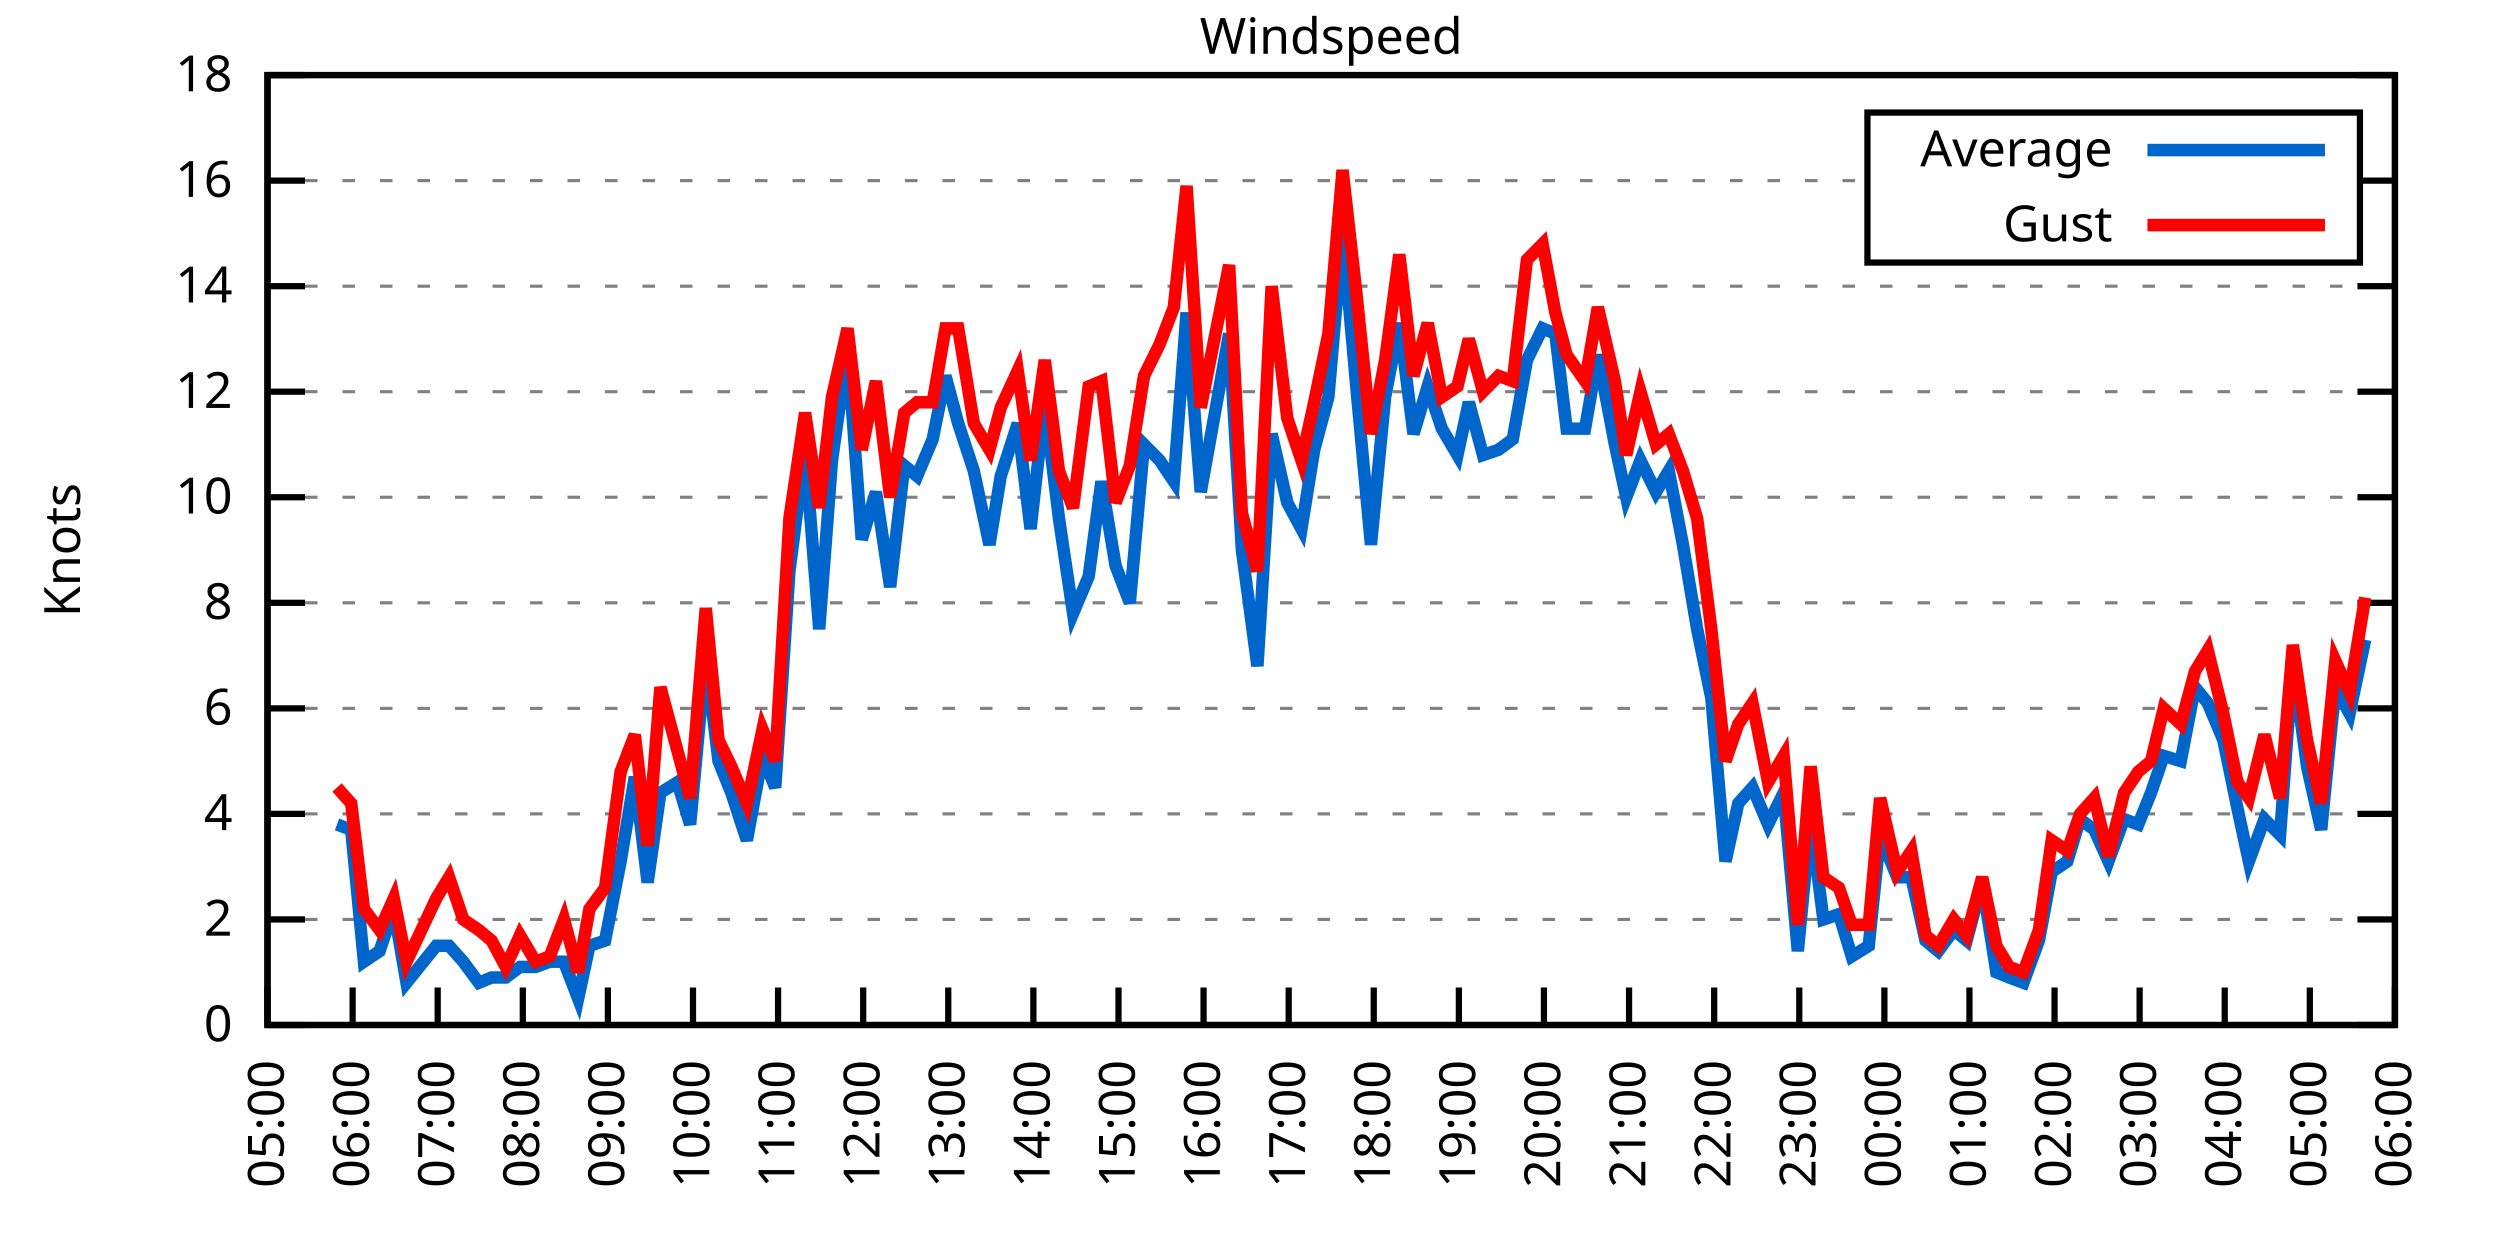
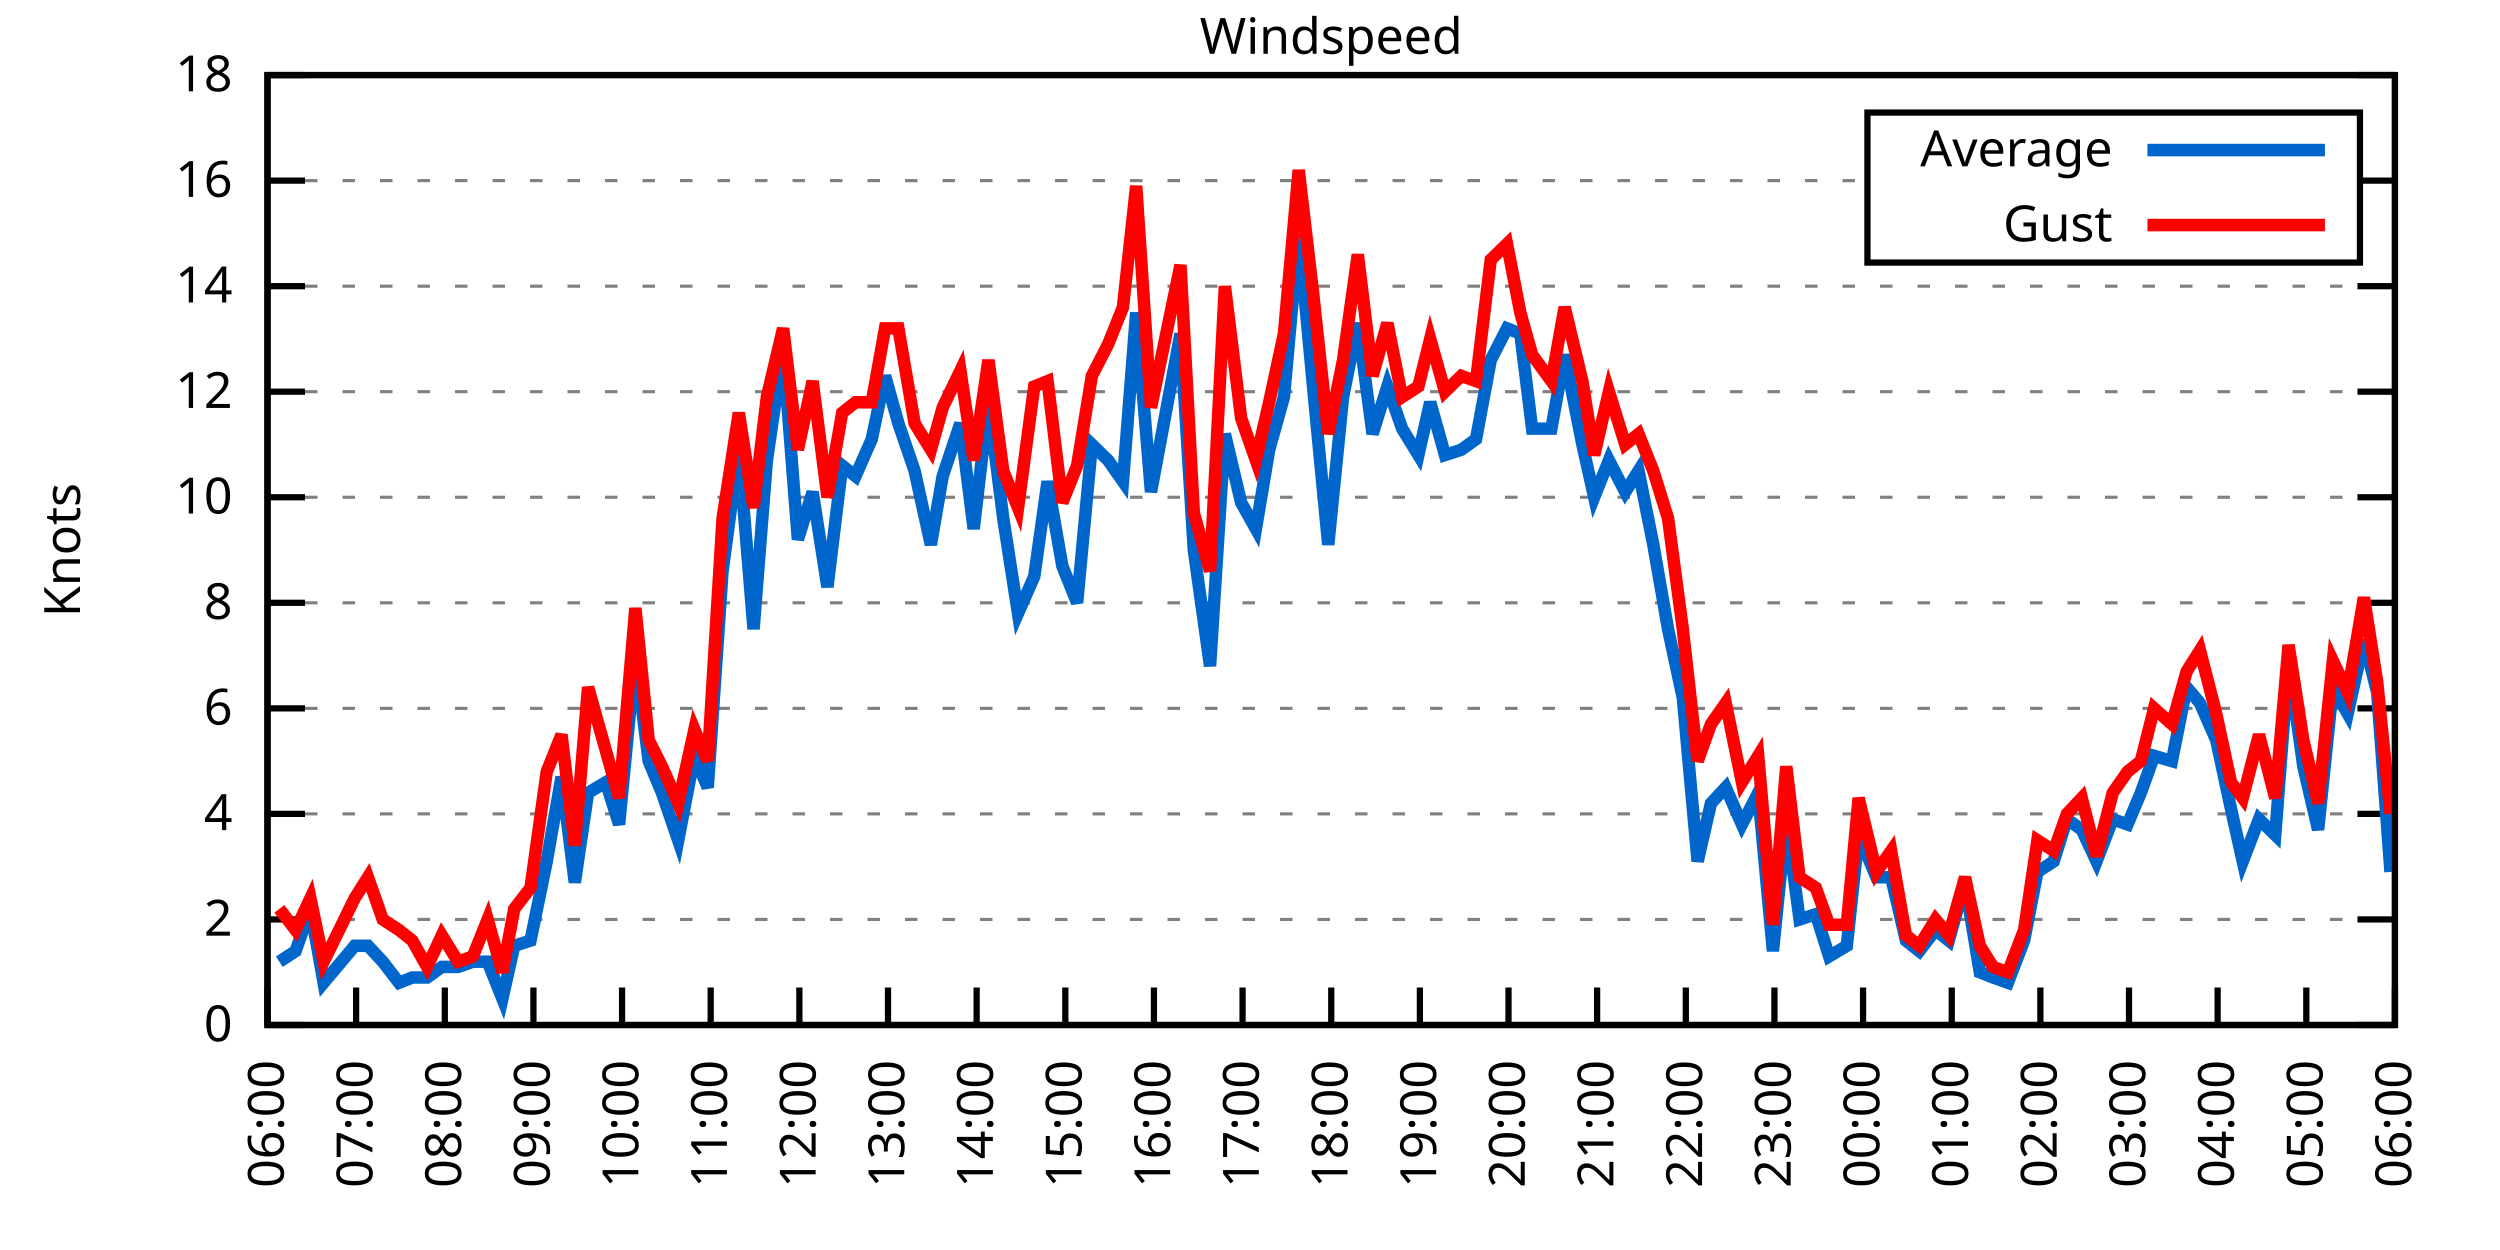
<svg xmlns="http://www.w3.org/2000/svg" xmlns:xlink="http://www.w3.org/1999/xlink" width="400" height="200" viewBox="0 0 400 200">
  <g id="gnuplot_canvas">
    <rect x="0" y="0" width="400" height="200" fill="none" />
    <defs>
      <circle id="gpDot" r="0.5" stroke-width="0.5" stroke="currentColor" />
      <path id="gpPt0" stroke-width="0.333" stroke="currentColor" d="M-1,0 h2 M0,-1 v2" />
      <path id="gpPt1" stroke-width="0.333" stroke="currentColor" d="M-1,-1 L1,1 M1,-1 L-1,1" />
      <path id="gpPt2" stroke-width="0.333" stroke="currentColor" d="M-1,0 L1,0 M0,-1 L0,1 M-1,-1 L1,1 M-1,1 L1,-1" />
      <rect id="gpPt3" stroke-width="0.333" stroke="currentColor" x="-1" y="-1" width="2" height="2" />
      <rect id="gpPt4" stroke-width="0.333" stroke="currentColor" fill="currentColor" x="-1" y="-1" width="2" height="2" />
      <circle id="gpPt5" stroke-width="0.333" stroke="currentColor" cx="0" cy="0" r="1" />
      <use xlink:href="#gpPt5" id="gpPt6" fill="currentColor" stroke="none" />
      <path id="gpPt7" stroke-width="0.333" stroke="currentColor" d="M0,-1.33 L-1.33,0.67 L1.33,0.67 z" />
      <use xlink:href="#gpPt7" id="gpPt8" fill="currentColor" stroke="none" />
      <use xlink:href="#gpPt7" id="gpPt9" stroke="currentColor" transform="rotate(180)" />
      <use xlink:href="#gpPt9" id="gpPt10" fill="currentColor" stroke="none" />
      <use xlink:href="#gpPt3" id="gpPt11" stroke="currentColor" transform="rotate(45)" />
      <use xlink:href="#gpPt11" id="gpPt12" fill="currentColor" stroke="none" />
      <path id="gpPt13" stroke-width="0.333" stroke="currentColor" d="M0,1.330 L1.265,0.411 L0.782,-1.067 L-0.782,-1.076 L-1.265,0.411 z" />
      <use xlink:href="#gpPt13" id="gpPt14" fill="currentColor" stroke="none" />
      <filter id="textbox" filterUnits="objectBoundingBox" x="0" y="0" height="1" width="1">
        <feFlood flood-color="white" flood-opacity="1" result="bgnd" />
        <feComposite in="SourceGraphic" in2="bgnd" operator="atop" />
      </filter>
      <filter id="greybox" filterUnits="objectBoundingBox" x="0" y="0" height="1" width="1">
        <feFlood flood-color="lightgrey" flood-opacity="1" result="grey" />
        <feComposite in="SourceGraphic" in2="grey" operator="atop" />
      </filter>
    </defs>
    <g fill="none" color="white" stroke="currentColor" stroke-width="1.00" stroke-linecap="butt" stroke-linejoin="miter">
</g>
    <g fill="none" color="black" stroke="currentColor" stroke-width="1.00" stroke-linecap="butt" stroke-linejoin="miter">
      <g stroke="none" shape-rendering="crispEdges">
        <polygon fill="rgb(255, 255, 255)" points="42.80,164.00 383.18,164.00 383.18,12.02 42.80,12.02 " />
      </g>
    </g>
    <g fill="none" color="black" stroke="currentColor" stroke-width="1.00" stroke-linecap="butt" stroke-linejoin="miter">
</g>
    <g fill="none" color="black" stroke="black" stroke-width="0.50" stroke-linecap="butt" stroke-linejoin="miter">
</g>
    <g fill="none" color="gray" stroke="currentColor" stroke-width="0.50" stroke-linecap="butt" stroke-linejoin="miter">
      <path stroke="gray" stroke-dasharray="2,4" class="gridline" d="M42.80,164.00 L383.19,164.00  " />
    </g>
    <g fill="none" color="gray" stroke="gray" stroke-width="1.00" stroke-linecap="butt" stroke-linejoin="miter">
</g>
    <g fill="none" color="black" stroke="currentColor" stroke-width="1.00" stroke-linecap="butt" stroke-linejoin="miter">
      <path stroke="black" d="M42.80,164.00 L48.80,164.00 M383.19,164.00 L377.19,164.00  " />
      <g transform="translate(37.20,166.60)" stroke="none" fill="black" font-family="Sans" font-size="8.00" text-anchor="end">
        <text>
          <tspan font-family="Sans"> 0</tspan>
        </text>
      </g>
    </g>
    <g fill="none" color="black" stroke="currentColor" stroke-width="1.00" stroke-linecap="butt" stroke-linejoin="miter">
</g>
    <g fill="none" color="black" stroke="black" stroke-width="0.50" stroke-linecap="butt" stroke-linejoin="miter">
</g>
    <g fill="none" color="gray" stroke="currentColor" stroke-width="0.50" stroke-linecap="butt" stroke-linejoin="miter">
      <path stroke="gray" stroke-dasharray="2,4" class="gridline" d="M42.80,147.11 L383.19,147.11  " />
    </g>
    <g fill="none" color="gray" stroke="gray" stroke-width="1.00" stroke-linecap="butt" stroke-linejoin="miter">
</g>
    <g fill="none" color="black" stroke="currentColor" stroke-width="1.00" stroke-linecap="butt" stroke-linejoin="miter">
      <path stroke="black" d="M42.80,147.11 L48.80,147.11 M383.19,147.11 L377.19,147.11  " />
      <g transform="translate(37.20,149.71)" stroke="none" fill="black" font-family="Sans" font-size="8.00" text-anchor="end">
        <text>
          <tspan font-family="Sans"> 2</tspan>
        </text>
      </g>
    </g>
    <g fill="none" color="black" stroke="currentColor" stroke-width="1.00" stroke-linecap="butt" stroke-linejoin="miter">
</g>
    <g fill="none" color="black" stroke="black" stroke-width="0.50" stroke-linecap="butt" stroke-linejoin="miter">
</g>
    <g fill="none" color="gray" stroke="currentColor" stroke-width="0.50" stroke-linecap="butt" stroke-linejoin="miter">
      <path stroke="gray" stroke-dasharray="2,4" class="gridline" d="M42.80,130.22 L383.19,130.22  " />
    </g>
    <g fill="none" color="gray" stroke="gray" stroke-width="1.00" stroke-linecap="butt" stroke-linejoin="miter">
</g>
    <g fill="none" color="black" stroke="currentColor" stroke-width="1.00" stroke-linecap="butt" stroke-linejoin="miter">
      <path stroke="black" d="M42.80,130.22 L48.80,130.22 M383.19,130.22 L377.19,130.22  " />
      <g transform="translate(37.20,132.82)" stroke="none" fill="black" font-family="Sans" font-size="8.00" text-anchor="end">
        <text>
          <tspan font-family="Sans"> 4</tspan>
        </text>
      </g>
    </g>
    <g fill="none" color="black" stroke="currentColor" stroke-width="1.00" stroke-linecap="butt" stroke-linejoin="miter">
</g>
    <g fill="none" color="black" stroke="black" stroke-width="0.50" stroke-linecap="butt" stroke-linejoin="miter">
</g>
    <g fill="none" color="gray" stroke="currentColor" stroke-width="0.50" stroke-linecap="butt" stroke-linejoin="miter">
      <path stroke="gray" stroke-dasharray="2,4" class="gridline" d="M42.80,113.34 L383.19,113.34  " />
    </g>
    <g fill="none" color="gray" stroke="gray" stroke-width="1.00" stroke-linecap="butt" stroke-linejoin="miter">
</g>
    <g fill="none" color="black" stroke="currentColor" stroke-width="1.00" stroke-linecap="butt" stroke-linejoin="miter">
      <path stroke="black" d="M42.80,113.34 L48.80,113.34 M383.19,113.34 L377.19,113.34  " />
      <g transform="translate(37.20,115.94)" stroke="none" fill="black" font-family="Sans" font-size="8.00" text-anchor="end">
        <text>
          <tspan font-family="Sans"> 6</tspan>
        </text>
      </g>
    </g>
    <g fill="none" color="black" stroke="currentColor" stroke-width="1.00" stroke-linecap="butt" stroke-linejoin="miter">
</g>
    <g fill="none" color="black" stroke="black" stroke-width="0.50" stroke-linecap="butt" stroke-linejoin="miter">
</g>
    <g fill="none" color="gray" stroke="currentColor" stroke-width="0.50" stroke-linecap="butt" stroke-linejoin="miter">
      <path stroke="gray" stroke-dasharray="2,4" class="gridline" d="M42.80,96.45 L383.19,96.45  " />
    </g>
    <g fill="none" color="gray" stroke="gray" stroke-width="1.00" stroke-linecap="butt" stroke-linejoin="miter">
</g>
    <g fill="none" color="black" stroke="currentColor" stroke-width="1.00" stroke-linecap="butt" stroke-linejoin="miter">
      <path stroke="black" d="M42.80,96.45 L48.80,96.45 M383.19,96.45 L377.19,96.45  " />
      <g transform="translate(37.20,99.05)" stroke="none" fill="black" font-family="Sans" font-size="8.00" text-anchor="end">
        <text>
          <tspan font-family="Sans"> 8</tspan>
        </text>
      </g>
    </g>
    <g fill="none" color="black" stroke="currentColor" stroke-width="1.00" stroke-linecap="butt" stroke-linejoin="miter">
</g>
    <g fill="none" color="black" stroke="black" stroke-width="0.50" stroke-linecap="butt" stroke-linejoin="miter">
</g>
    <g fill="none" color="gray" stroke="currentColor" stroke-width="0.50" stroke-linecap="butt" stroke-linejoin="miter">
      <path stroke="gray" stroke-dasharray="2,4" class="gridline" d="M42.80,79.56 L383.19,79.56  " />
    </g>
    <g fill="none" color="gray" stroke="gray" stroke-width="1.00" stroke-linecap="butt" stroke-linejoin="miter">
</g>
    <g fill="none" color="black" stroke="currentColor" stroke-width="1.00" stroke-linecap="butt" stroke-linejoin="miter">
      <path stroke="black" d="M42.80,79.56 L48.80,79.56 M383.19,79.56 L377.19,79.56  " />
      <g transform="translate(37.20,82.16)" stroke="none" fill="black" font-family="Sans" font-size="8.00" text-anchor="end">
        <text>
          <tspan font-family="Sans"> 10</tspan>
        </text>
      </g>
    </g>
    <g fill="none" color="black" stroke="currentColor" stroke-width="1.00" stroke-linecap="butt" stroke-linejoin="miter">
</g>
    <g fill="none" color="black" stroke="black" stroke-width="0.50" stroke-linecap="butt" stroke-linejoin="miter">
</g>
    <g fill="none" color="gray" stroke="currentColor" stroke-width="0.50" stroke-linecap="butt" stroke-linejoin="miter">
      <path stroke="gray" stroke-dasharray="2,4" class="gridline" d="M42.80,62.67 L383.19,62.67  " />
    </g>
    <g fill="none" color="gray" stroke="gray" stroke-width="1.00" stroke-linecap="butt" stroke-linejoin="miter">
</g>
    <g fill="none" color="black" stroke="currentColor" stroke-width="1.00" stroke-linecap="butt" stroke-linejoin="miter">
      <path stroke="black" d="M42.80,62.67 L48.80,62.67 M383.19,62.67 L377.19,62.67  " />
      <g transform="translate(37.20,65.27)" stroke="none" fill="black" font-family="Sans" font-size="8.00" text-anchor="end">
        <text>
          <tspan font-family="Sans"> 12</tspan>
        </text>
      </g>
    </g>
    <g fill="none" color="black" stroke="currentColor" stroke-width="1.00" stroke-linecap="butt" stroke-linejoin="miter">
</g>
    <g fill="none" color="black" stroke="black" stroke-width="0.50" stroke-linecap="butt" stroke-linejoin="miter">
</g>
    <g fill="none" color="gray" stroke="currentColor" stroke-width="0.50" stroke-linecap="butt" stroke-linejoin="miter">
      <path stroke="gray" stroke-dasharray="2,4" class="gridline" d="M42.80,45.79 L383.19,45.79  " />
    </g>
    <g fill="none" color="gray" stroke="gray" stroke-width="1.00" stroke-linecap="butt" stroke-linejoin="miter">
</g>
    <g fill="none" color="black" stroke="currentColor" stroke-width="1.00" stroke-linecap="butt" stroke-linejoin="miter">
      <path stroke="black" d="M42.80,45.79 L48.80,45.79 M383.19,45.79 L377.19,45.79  " />
      <g transform="translate(37.20,48.39)" stroke="none" fill="black" font-family="Sans" font-size="8.00" text-anchor="end">
        <text>
          <tspan font-family="Sans"> 14</tspan>
        </text>
      </g>
    </g>
    <g fill="none" color="black" stroke="currentColor" stroke-width="1.00" stroke-linecap="butt" stroke-linejoin="miter">
</g>
    <g fill="none" color="black" stroke="black" stroke-width="0.50" stroke-linecap="butt" stroke-linejoin="miter">
</g>
    <g fill="none" color="gray" stroke="currentColor" stroke-width="0.50" stroke-linecap="butt" stroke-linejoin="miter">
      <path stroke="gray" stroke-dasharray="2,4" class="gridline" d="M42.80,28.90 L298.79,28.90 M377.59,28.90 L383.19,28.90  " />
    </g>
    <g fill="none" color="gray" stroke="gray" stroke-width="1.00" stroke-linecap="butt" stroke-linejoin="miter">
</g>
    <g fill="none" color="black" stroke="currentColor" stroke-width="1.00" stroke-linecap="butt" stroke-linejoin="miter">
      <path stroke="black" d="M42.80,28.90 L48.80,28.90 M383.19,28.90 L377.19,28.90  " />
      <g transform="translate(37.20,31.50)" stroke="none" fill="black" font-family="Sans" font-size="8.00" text-anchor="end">
        <text>
          <tspan font-family="Sans"> 16</tspan>
        </text>
      </g>
    </g>
    <g fill="none" color="black" stroke="currentColor" stroke-width="1.00" stroke-linecap="butt" stroke-linejoin="miter">
</g>
    <g fill="none" color="black" stroke="black" stroke-width="0.50" stroke-linecap="butt" stroke-linejoin="miter">
</g>
    <g fill="none" color="gray" stroke="currentColor" stroke-width="0.50" stroke-linecap="butt" stroke-linejoin="miter">
      <path stroke="gray" stroke-dasharray="2,4" class="gridline" d="M42.80,12.01 L383.19,12.01  " />
    </g>
    <g fill="none" color="gray" stroke="gray" stroke-width="1.00" stroke-linecap="butt" stroke-linejoin="miter">
</g>
    <g fill="none" color="black" stroke="currentColor" stroke-width="1.00" stroke-linecap="butt" stroke-linejoin="miter">
      <path stroke="black" d="M42.80,12.01 L48.80,12.01 M383.19,12.01 L377.19,12.01  " />
      <g transform="translate(37.20,14.61)" stroke="none" fill="black" font-family="Sans" font-size="8.00" text-anchor="end">
        <text>
          <tspan font-family="Sans"> 18</tspan>
        </text>
      </g>
    </g>
    <g fill="none" color="black" stroke="currentColor" stroke-width="1.00" stroke-linecap="butt" stroke-linejoin="miter">
      <path stroke="black" d="M42.80,164.00 L42.80,158.00  " />
      <g transform="translate(45.40,169.60) rotate(270.00)" stroke="none" fill="black" font-family="Sans" font-size="8.00" text-anchor="end">
        <text>
-           <tspan font-family="Sans">05:00</tspan>
-         </text>
-       </g>
-     </g>
-     <g fill="none" color="black" stroke="currentColor" stroke-width="1.00" stroke-linecap="butt" stroke-linejoin="miter">
-       <path stroke="black" d="M56.42,164.00 L56.42,158.00  " />
-       <g transform="translate(59.02,169.60) rotate(270.00)" stroke="none" fill="black" font-family="Sans" font-size="8.00" text-anchor="end">
-         <text>
          <tspan font-family="Sans">06:00</tspan>
        </text>
      </g>
    </g>
    <g fill="none" color="black" stroke="currentColor" stroke-width="1.00" stroke-linecap="butt" stroke-linejoin="miter">
-       <path stroke="black" d="M70.03,164.00 L70.03,158.00  " />
-       <g transform="translate(72.63,169.60) rotate(270.00)" stroke="none" fill="black" font-family="Sans" font-size="8.00" text-anchor="end">
+       <path stroke="black" d="M56.98,164.00 L56.98,158.00  " />
+       <g transform="translate(59.58,169.60) rotate(270.00)" stroke="none" fill="black" font-family="Sans" font-size="8.00" text-anchor="end">
        <text>
          <tspan font-family="Sans">07:00</tspan>
        </text>
      </g>
    </g>
    <g fill="none" color="black" stroke="currentColor" stroke-width="1.00" stroke-linecap="butt" stroke-linejoin="miter">
-       <path stroke="black" d="M83.65,164.00 L83.65,158.00  " />
-       <g transform="translate(86.25,169.60) rotate(270.00)" stroke="none" fill="black" font-family="Sans" font-size="8.00" text-anchor="end">
+       <path stroke="black" d="M71.17,164.00 L71.17,158.00  " />
+       <g transform="translate(73.77,169.60) rotate(270.00)" stroke="none" fill="black" font-family="Sans" font-size="8.00" text-anchor="end">
        <text>
          <tspan font-family="Sans">08:00</tspan>
        </text>
      </g>
    </g>
    <g fill="none" color="black" stroke="currentColor" stroke-width="1.00" stroke-linecap="butt" stroke-linejoin="miter">
-       <path stroke="black" d="M97.26,164.00 L97.26,158.00  " />
-       <g transform="translate(99.86,169.60) rotate(270.00)" stroke="none" fill="black" font-family="Sans" font-size="8.00" text-anchor="end">
+       <path stroke="black" d="M85.35,164.00 L85.35,158.00  " />
+       <g transform="translate(87.95,169.60) rotate(270.00)" stroke="none" fill="black" font-family="Sans" font-size="8.00" text-anchor="end">
        <text>
          <tspan font-family="Sans">09:00</tspan>
        </text>
      </g>
    </g>
    <g fill="none" color="black" stroke="currentColor" stroke-width="1.00" stroke-linecap="butt" stroke-linejoin="miter">
-       <path stroke="black" d="M110.88,164.00 L110.88,158.00  " />
-       <g transform="translate(113.48,169.60) rotate(270.00)" stroke="none" fill="black" font-family="Sans" font-size="8.00" text-anchor="end">
+       <path stroke="black" d="M99.53,164.00 L99.53,158.00  " />
+       <g transform="translate(102.13,169.60) rotate(270.00)" stroke="none" fill="black" font-family="Sans" font-size="8.00" text-anchor="end">
        <text>
          <tspan font-family="Sans">10:00</tspan>
        </text>
      </g>
    </g>
    <g fill="none" color="black" stroke="currentColor" stroke-width="1.00" stroke-linecap="butt" stroke-linejoin="miter">
-       <path stroke="black" d="M124.49,164.00 L124.49,158.00  " />
-       <g transform="translate(127.09,169.60) rotate(270.00)" stroke="none" fill="black" font-family="Sans" font-size="8.00" text-anchor="end">
+       <path stroke="black" d="M113.71,164.00 L113.71,158.00  " />
+       <g transform="translate(116.31,169.60) rotate(270.00)" stroke="none" fill="black" font-family="Sans" font-size="8.00" text-anchor="end">
        <text>
          <tspan font-family="Sans">11:00</tspan>
        </text>
      </g>
    </g>
    <g fill="none" color="black" stroke="currentColor" stroke-width="1.00" stroke-linecap="butt" stroke-linejoin="miter">
-       <path stroke="black" d="M138.11,164.00 L138.11,158.00  " />
-       <g transform="translate(140.71,169.60) rotate(270.00)" stroke="none" fill="black" font-family="Sans" font-size="8.00" text-anchor="end">
+       <path stroke="black" d="M127.90,164.00 L127.90,158.00  " />
+       <g transform="translate(130.50,169.60) rotate(270.00)" stroke="none" fill="black" font-family="Sans" font-size="8.00" text-anchor="end">
        <text>
          <tspan font-family="Sans">12:00</tspan>
        </text>
      </g>
    </g>
    <g fill="none" color="black" stroke="currentColor" stroke-width="1.00" stroke-linecap="butt" stroke-linejoin="miter">
-       <path stroke="black" d="M151.72,164.00 L151.72,158.00  " />
-       <g transform="translate(154.32,169.60) rotate(270.00)" stroke="none" fill="black" font-family="Sans" font-size="8.00" text-anchor="end">
+       <path stroke="black" d="M142.08,164.00 L142.08,158.00  " />
+       <g transform="translate(144.68,169.60) rotate(270.00)" stroke="none" fill="black" font-family="Sans" font-size="8.00" text-anchor="end">
        <text>
          <tspan font-family="Sans">13:00</tspan>
        </text>
      </g>
    </g>
    <g fill="none" color="black" stroke="currentColor" stroke-width="1.00" stroke-linecap="butt" stroke-linejoin="miter">
-       <path stroke="black" d="M165.34,164.00 L165.34,158.00  " />
-       <g transform="translate(167.94,169.60) rotate(270.00)" stroke="none" fill="black" font-family="Sans" font-size="8.00" text-anchor="end">
+       <path stroke="black" d="M156.26,164.00 L156.26,158.00  " />
+       <g transform="translate(158.86,169.60) rotate(270.00)" stroke="none" fill="black" font-family="Sans" font-size="8.00" text-anchor="end">
        <text>
          <tspan font-family="Sans">14:00</tspan>
        </text>
      </g>
    </g>
    <g fill="none" color="black" stroke="currentColor" stroke-width="1.00" stroke-linecap="butt" stroke-linejoin="miter">
-       <path stroke="black" d="M178.96,164.00 L178.96,158.00  " />
-       <g transform="translate(181.56,169.60) rotate(270.00)" stroke="none" fill="black" font-family="Sans" font-size="8.00" text-anchor="end">
+       <path stroke="black" d="M170.45,164.00 L170.45,158.00  " />
+       <g transform="translate(173.05,169.60) rotate(270.00)" stroke="none" fill="black" font-family="Sans" font-size="8.00" text-anchor="end">
        <text>
          <tspan font-family="Sans">15:00</tspan>
        </text>
      </g>
    </g>
    <g fill="none" color="black" stroke="currentColor" stroke-width="1.00" stroke-linecap="butt" stroke-linejoin="miter">
-       <path stroke="black" d="M192.57,164.00 L192.57,158.00  " />
-       <g transform="translate(195.17,169.60) rotate(270.00)" stroke="none" fill="black" font-family="Sans" font-size="8.00" text-anchor="end">
+       <path stroke="black" d="M184.63,164.00 L184.63,158.00  " />
+       <g transform="translate(187.23,169.60) rotate(270.00)" stroke="none" fill="black" font-family="Sans" font-size="8.00" text-anchor="end">
        <text>
          <tspan font-family="Sans">16:00</tspan>
        </text>
      </g>
    </g>
    <g fill="none" color="black" stroke="currentColor" stroke-width="1.00" stroke-linecap="butt" stroke-linejoin="miter">
-       <path stroke="black" d="M206.19,164.00 L206.19,158.00  " />
-       <g transform="translate(208.79,169.60) rotate(270.00)" stroke="none" fill="black" font-family="Sans" font-size="8.00" text-anchor="end">
+       <path stroke="black" d="M198.81,164.00 L198.81,158.00  " />
+       <g transform="translate(201.41,169.60) rotate(270.00)" stroke="none" fill="black" font-family="Sans" font-size="8.00" text-anchor="end">
        <text>
          <tspan font-family="Sans">17:00</tspan>
        </text>
      </g>
    </g>
    <g fill="none" color="black" stroke="currentColor" stroke-width="1.00" stroke-linecap="butt" stroke-linejoin="miter">
-       <path stroke="black" d="M219.80,164.00 L219.80,158.00  " />
-       <g transform="translate(222.40,169.60) rotate(270.00)" stroke="none" fill="black" font-family="Sans" font-size="8.00" text-anchor="end">
+       <path stroke="black" d="M213.00,164.00 L213.00,158.00  " />
+       <g transform="translate(215.60,169.60) rotate(270.00)" stroke="none" fill="black" font-family="Sans" font-size="8.00" text-anchor="end">
        <text>
          <tspan font-family="Sans">18:00</tspan>
        </text>
      </g>
    </g>
    <g fill="none" color="black" stroke="currentColor" stroke-width="1.00" stroke-linecap="butt" stroke-linejoin="miter">
-       <path stroke="black" d="M233.42,164.00 L233.42,158.00  " />
-       <g transform="translate(236.02,169.60) rotate(270.00)" stroke="none" fill="black" font-family="Sans" font-size="8.00" text-anchor="end">
+       <path stroke="black" d="M227.18,164.00 L227.18,158.00  " />
+       <g transform="translate(229.78,169.60) rotate(270.00)" stroke="none" fill="black" font-family="Sans" font-size="8.00" text-anchor="end">
        <text>
          <tspan font-family="Sans">19:00</tspan>
        </text>
      </g>
    </g>
    <g fill="none" color="black" stroke="currentColor" stroke-width="1.00" stroke-linecap="butt" stroke-linejoin="miter">
-       <path stroke="black" d="M247.03,164.00 L247.03,158.00  " />
-       <g transform="translate(249.63,169.60) rotate(270.00)" stroke="none" fill="black" font-family="Sans" font-size="8.00" text-anchor="end">
+       <path stroke="black" d="M241.36,164.00 L241.36,158.00  " />
+       <g transform="translate(243.96,169.60) rotate(270.00)" stroke="none" fill="black" font-family="Sans" font-size="8.00" text-anchor="end">
        <text>
          <tspan font-family="Sans">20:00</tspan>
        </text>
      </g>
    </g>
    <g fill="none" color="black" stroke="currentColor" stroke-width="1.00" stroke-linecap="butt" stroke-linejoin="miter">
-       <path stroke="black" d="M260.65,164.00 L260.65,158.00  " />
-       <g transform="translate(263.25,169.60) rotate(270.00)" stroke="none" fill="black" font-family="Sans" font-size="8.00" text-anchor="end">
+       <path stroke="black" d="M255.54,164.00 L255.54,158.00  " />
+       <g transform="translate(258.14,169.60) rotate(270.00)" stroke="none" fill="black" font-family="Sans" font-size="8.00" text-anchor="end">
        <text>
          <tspan font-family="Sans">21:00</tspan>
        </text>
      </g>
    </g>
    <g fill="none" color="black" stroke="currentColor" stroke-width="1.00" stroke-linecap="butt" stroke-linejoin="miter">
-       <path stroke="black" d="M274.27,164.00 L274.27,158.00  " />
-       <g transform="translate(276.87,169.60) rotate(270.00)" stroke="none" fill="black" font-family="Sans" font-size="8.00" text-anchor="end">
+       <path stroke="black" d="M269.73,164.00 L269.73,158.00  " />
+       <g transform="translate(272.33,169.60) rotate(270.00)" stroke="none" fill="black" font-family="Sans" font-size="8.00" text-anchor="end">
        <text>
          <tspan font-family="Sans">22:00</tspan>
        </text>
      </g>
    </g>
    <g fill="none" color="black" stroke="currentColor" stroke-width="1.00" stroke-linecap="butt" stroke-linejoin="miter">
-       <path stroke="black" d="M287.88,164.00 L287.88,158.00  " />
-       <g transform="translate(290.48,169.60) rotate(270.00)" stroke="none" fill="black" font-family="Sans" font-size="8.00" text-anchor="end">
+       <path stroke="black" d="M283.91,164.00 L283.91,158.00  " />
+       <g transform="translate(286.51,169.60) rotate(270.00)" stroke="none" fill="black" font-family="Sans" font-size="8.00" text-anchor="end">
        <text>
          <tspan font-family="Sans">23:00</tspan>
        </text>
      </g>
    </g>
    <g fill="none" color="black" stroke="currentColor" stroke-width="1.00" stroke-linecap="butt" stroke-linejoin="miter">
-       <path stroke="black" d="M301.50,164.00 L301.50,158.00  " />
-       <g transform="translate(304.10,169.60) rotate(270.00)" stroke="none" fill="black" font-family="Sans" font-size="8.00" text-anchor="end">
+       <path stroke="black" d="M298.09,164.00 L298.09,158.00  " />
+       <g transform="translate(300.69,169.60) rotate(270.00)" stroke="none" fill="black" font-family="Sans" font-size="8.00" text-anchor="end">
        <text>
          <tspan font-family="Sans">00:00</tspan>
        </text>
      </g>
    </g>
    <g fill="none" color="black" stroke="currentColor" stroke-width="1.00" stroke-linecap="butt" stroke-linejoin="miter">
-       <path stroke="black" d="M315.11,164.00 L315.11,158.00  " />
-       <g transform="translate(317.71,169.60) rotate(270.00)" stroke="none" fill="black" font-family="Sans" font-size="8.00" text-anchor="end">
+       <path stroke="black" d="M312.28,164.00 L312.28,158.00  " />
+       <g transform="translate(314.88,169.60) rotate(270.00)" stroke="none" fill="black" font-family="Sans" font-size="8.00" text-anchor="end">
        <text>
          <tspan font-family="Sans">01:00</tspan>
        </text>
      </g>
    </g>
    <g fill="none" color="black" stroke="currentColor" stroke-width="1.00" stroke-linecap="butt" stroke-linejoin="miter">
-       <path stroke="black" d="M328.73,164.00 L328.73,158.00  " />
-       <g transform="translate(331.33,169.60) rotate(270.00)" stroke="none" fill="black" font-family="Sans" font-size="8.00" text-anchor="end">
+       <path stroke="black" d="M326.46,164.00 L326.46,158.00  " />
+       <g transform="translate(329.06,169.60) rotate(270.00)" stroke="none" fill="black" font-family="Sans" font-size="8.00" text-anchor="end">
        <text>
          <tspan font-family="Sans">02:00</tspan>
        </text>
      </g>
    </g>
    <g fill="none" color="black" stroke="currentColor" stroke-width="1.00" stroke-linecap="butt" stroke-linejoin="miter">
-       <path stroke="black" d="M342.34,164.00 L342.34,158.00  " />
-       <g transform="translate(344.94,169.60) rotate(270.00)" stroke="none" fill="black" font-family="Sans" font-size="8.00" text-anchor="end">
+       <path stroke="black" d="M340.64,164.00 L340.64,158.00  " />
+       <g transform="translate(343.24,169.60) rotate(270.00)" stroke="none" fill="black" font-family="Sans" font-size="8.00" text-anchor="end">
        <text>
          <tspan font-family="Sans">03:00</tspan>
        </text>
      </g>
    </g>
    <g fill="none" color="black" stroke="currentColor" stroke-width="1.00" stroke-linecap="butt" stroke-linejoin="miter">
-       <path stroke="black" d="M355.96,164.00 L355.96,158.00  " />
-       <g transform="translate(358.56,169.60) rotate(270.00)" stroke="none" fill="black" font-family="Sans" font-size="8.00" text-anchor="end">
+       <path stroke="black" d="M354.82,164.00 L354.82,158.00  " />
+       <g transform="translate(357.42,169.60) rotate(270.00)" stroke="none" fill="black" font-family="Sans" font-size="8.00" text-anchor="end">
        <text>
          <tspan font-family="Sans">04:00</tspan>
        </text>
      </g>
    </g>
    <g fill="none" color="black" stroke="currentColor" stroke-width="1.00" stroke-linecap="butt" stroke-linejoin="miter">
-       <path stroke="black" d="M369.57,164.00 L369.57,158.00  " />
-       <g transform="translate(372.17,169.60) rotate(270.00)" stroke="none" fill="black" font-family="Sans" font-size="8.00" text-anchor="end">
+       <path stroke="black" d="M369.01,164.00 L369.01,158.00  " />
+       <g transform="translate(371.61,169.60) rotate(270.00)" stroke="none" fill="black" font-family="Sans" font-size="8.00" text-anchor="end">
        <text>
          <tspan font-family="Sans">05:00</tspan>
        </text>
      </g>
    </g>
    <g fill="none" color="black" stroke="currentColor" stroke-width="1.00" stroke-linecap="butt" stroke-linejoin="miter">
      <path stroke="black" d="M383.19,164.00 L383.19,158.00  " />
      <g transform="translate(385.79,169.60) rotate(270.00)" stroke="none" fill="black" font-family="Sans" font-size="8.00" text-anchor="end">
        <text>
          <tspan font-family="Sans">06:00</tspan>
        </text>
      </g>
    </g>
    <g fill="none" color="black" stroke="currentColor" stroke-width="1.00" stroke-linecap="butt" stroke-linejoin="miter">
</g>
    <g fill="none" color="black" stroke="currentColor" stroke-width="1.00" stroke-linecap="butt" stroke-linejoin="miter">
      <path stroke="black" d="M42.80,12.01 L42.80,164.00 L383.19,164.00 L383.19,12.01 L42.80,12.01 Z  " />
    </g>
    <g fill="none" color="black" stroke="currentColor" stroke-width="1.00" stroke-linecap="butt" stroke-linejoin="miter">
</g>
    <g fill="none" color="black" stroke="currentColor" stroke-width="1.00" stroke-linecap="butt" stroke-linejoin="miter">
      <path stroke="black" d="M298.79,42.01 L298.79,18.01 L377.59,18.01 L377.59,42.01 L298.79,42.01 Z  " />
    </g>
    <g id="Windspeed_plot_1">
      <g fill="none" color="white" stroke="black" stroke-width="2.00" stroke-linecap="butt" stroke-linejoin="miter">
</g>
      <g fill="none" color="black" stroke="currentColor" stroke-width="2.00" stroke-linecap="butt" stroke-linejoin="miter">
        <g transform="translate(337.99,26.61)" stroke="none" fill="black" font-family="Sans" font-size="8.00" text-anchor="end">
          <text>
            <tspan font-family="Sans">Average</tspan>
          </text>
        </g>
      </g>
      <g fill="none" color="black" stroke="currentColor" stroke-width="2.00" stroke-linecap="butt" stroke-linejoin="miter">
-         <path stroke="rgb(  0, 102, 204)" d="M343.59,24.01 L371.99,24.01 M53.92,131.91 L56.19,132.76 L58.23,153.87 L60.73,152.18 L63.00,145.42 L65.04,157.24   L69.80,151.33 L71.85,151.33 L74.12,153.87 L76.61,157.24 L78.65,156.40 L80.92,156.40 L83.19,154.71 L85.69,154.71   L87.96,153.87 L90.23,153.87 L92.50,159.78 L94.31,151.33 L96.81,150.49 L99.30,137.82 L101.57,124.31 L103.62,141.20   L105.66,126.85 L108.38,125.16 L110.42,131.91 L112.92,104.89 L114.96,121.78 L117.01,126.85 L119.50,134.45 L122.00,120.94   L124.04,126.00 L126.31,91.38 L128.81,71.96 L131.07,100.67 L133.12,73.65 L135.61,55.92 L137.88,86.32 L140.15,78.72   L142.42,93.92 L144.69,74.49 L146.73,76.18 L149.23,70.27 L151.27,60.14 L153.31,67.74 L155.81,75.34 L158.31,87.16   L160.12,76.18 L162.84,67.74 L164.89,84.63 L167.16,64.36 L169.43,82.94 L171.69,98.14 L174.19,92.23 L176.23,77.03   L178.50,90.54 L180.77,96.45 L183.04,71.12 L185.54,73.65 L187.81,77.03 L189.85,50.01 L192.12,78.72 L196.66,53.39   L198.70,88.00 L201.19,106.58 L203.46,69.43 L205.96,80.41 L208.23,84.63 L210.27,71.96 L212.54,63.52 L214.81,37.34   L217.08,62.67 L219.35,87.16 L221.62,63.52 L223.89,51.70 L226.16,69.43 L228.43,61.83 L230.70,68.58 L233.19,72.81   L235.01,64.36 L237.28,72.81 L239.77,71.96 L242.04,70.27 L244.31,57.61 L246.81,52.54 L248.85,53.39 L250.66,68.58   L253.61,68.58 L255.66,56.76 L258.38,71.12 L260.20,79.56 L262.47,73.65 L264.96,78.72 L267.00,75.34 L269.27,87.16   L271.54,100.67 L273.81,111.65 L276.08,137.82 L278.12,128.54 L280.39,126.00 L282.89,131.91 L285.38,126.85 L287.65,152.18   L289.70,131.07 L291.74,147.11 L294.23,146.27 L296.28,153.02 L299.00,151.33 L300.82,133.60 L303.54,140.36 L305.81,140.36   L308.08,150.49 L310.12,152.18 L312.62,148.80 L314.66,150.49 L317.15,141.20 L319.42,155.56 L321.47,156.40 L323.74,157.24   L326.23,150.49 L328.27,139.51 L330.77,137.82 L332.81,131.07 L335.08,132.76 L337.35,137.82 L339.85,131.07 L342.12,131.91   L344.16,126.85 L346.20,120.94 L348.92,121.78 L351.19,109.96 L353.24,112.49 L355.73,118.40 L358.00,129.38 L359.82,137.82   L362.31,131.07 L364.81,133.60 L366.85,105.74 L369.12,122.62 L371.39,132.76 L373.66,109.96 L375.93,114.18 L378.42,102.36    " />
+         <path stroke="rgb(  0, 102, 204)" d="M343.59,24.01 L371.99,24.01 M44.69,153.87 L47.29,152.18 L49.66,145.42 L51.78,157.24 L56.75,151.33 L58.87,151.33   L61.24,153.87 L63.84,157.24 L65.97,156.40 L68.33,156.40 L70.69,154.71 L73.29,154.71 L75.66,153.87 L78.02,153.87   L80.38,159.78 L82.28,151.33 L84.88,150.49 L87.48,137.82 L89.84,124.31 L91.97,141.20 L94.09,126.85 L96.93,125.16   L99.06,131.91 L101.66,104.89 L103.79,121.78 L105.91,126.85 L108.51,134.45 L111.11,120.94 L113.24,126.00 L115.61,91.38   L118.21,71.96 L120.57,100.67 L122.70,73.65 L125.30,55.92 L127.66,86.32 L130.02,78.72 L132.39,93.92 L134.75,74.49   L136.88,76.18 L139.48,70.27 L141.61,60.14 L143.74,67.74 L146.34,75.34 L148.94,87.16 L150.83,76.18 L153.66,67.74   L155.79,84.63 L158.15,64.36 L160.52,82.94 L162.88,98.14 L165.48,92.23 L167.61,77.03 L169.97,90.54 L172.34,96.45   L174.70,71.12 L177.30,73.65 L179.67,77.03 L181.79,50.01 L184.16,78.72 L188.88,53.39 L191.01,88.00 L193.61,106.58   L195.98,69.43 L198.58,80.41 L200.94,84.63 L203.07,71.96 L205.43,63.52 L207.79,37.34 L210.16,62.67 L212.52,87.16   L214.89,63.52 L217.25,51.70 L219.61,69.43 L221.98,61.83 L224.34,68.58 L226.94,72.81 L228.83,64.36 L231.20,72.81   L233.80,71.96 L236.16,70.27 L238.52,57.61 L241.12,52.54 L243.25,53.39 L245.14,68.58 L248.22,68.58 L250.34,56.76   L253.18,71.12 L255.07,79.56 L257.43,73.65 L260.04,78.72 L262.16,75.34 L264.53,87.16 L266.89,100.67 L269.25,111.65   L271.62,137.82 L273.75,128.54 L276.11,126.00 L278.71,131.91 L281.31,126.85 L283.67,152.18 L285.80,131.07 L287.93,147.11   L290.53,146.27 L292.66,153.02 L295.49,151.33 L297.38,133.60 L300.22,140.36 L302.58,140.36 L304.95,150.49 L307.08,152.18   L309.68,148.80 L311.80,150.49 L314.40,141.20 L316.77,155.56 L318.89,156.40 L321.26,157.24 L323.86,150.49 L325.99,139.51   L328.59,137.82 L330.71,131.07 L333.08,132.76 L335.44,137.82 L338.04,131.07 L340.40,131.91 L342.53,126.85 L344.66,120.94   L347.50,121.78 L349.86,109.96 L351.99,112.49 L354.59,118.40 L356.95,129.38 L358.84,137.82 L361.44,131.07 L364.04,133.60   L366.17,105.74 L368.53,122.62 L370.90,132.76 L373.26,109.96 L375.63,114.18 L378.23,102.36 L380.35,110.80 L382.48,139.51    " />
      </g>
    </g>
    <g id="Windspeed_plot_2">
      <g fill="none" color="black" stroke="currentColor" stroke-width="2.00" stroke-linecap="butt" stroke-linejoin="miter">
        <g transform="translate(337.99,38.61)" stroke="none" fill="black" font-family="Sans" font-size="8.00" text-anchor="end">
          <text>
            <tspan font-family="Sans">Gust</tspan>
          </text>
        </g>
      </g>
      <g fill="none" color="black" stroke="currentColor" stroke-width="2.00" stroke-linecap="butt" stroke-linejoin="miter">
-         <path stroke="rgb(255,   0,   0)" d="M343.59,36.01 L371.99,36.01 M53.92,126.00 L56.19,128.54 L58.23,145.42 L60.73,148.80 L63.00,143.73 L65.04,153.87   L69.80,143.73 L71.85,140.36 L74.12,147.11 L76.61,148.80 L78.65,150.49 L80.92,154.71 L83.19,149.65 L85.69,153.87   L87.96,153.02 L90.23,147.11 L92.50,155.56 L94.31,145.42 L96.81,142.05 L99.30,123.47 L101.57,117.56 L103.62,135.29   L105.66,109.96 L108.38,120.09 L110.42,127.69 L112.92,97.29 L114.96,118.40 L117.01,122.62 L119.50,128.54 L122.00,116.71   L124.04,121.78 L126.31,82.94 L128.81,66.05 L131.07,81.25 L133.12,63.52 L135.61,52.54 L137.88,71.96 L140.15,60.98   L142.42,79.56 L144.69,66.05 L146.73,64.36 L149.23,64.36 L151.27,52.54 L153.31,52.54 L155.81,67.74 L158.31,71.96   L160.12,65.21 L162.84,59.30 L164.89,73.65 L167.16,57.61 L169.43,75.34 L171.69,81.25 L174.19,61.83 L176.23,60.98   L178.50,80.41 L180.77,74.49 L183.04,60.14 L185.54,55.07 L187.81,49.16 L189.85,29.74 L192.12,65.21 L196.66,42.41   L198.70,82.09 L201.19,91.38 L203.46,45.79 L205.96,66.90 L208.23,73.65 L210.27,64.36 L212.54,53.39 L214.81,27.21   L217.08,47.47 L219.35,69.43 L221.62,57.61 L223.89,40.72 L226.16,60.14 L228.43,51.70 L230.70,63.52 L233.19,61.83   L235.01,54.23 L237.28,62.67 L239.77,60.14 L242.04,60.98 L244.31,41.56 L246.81,39.03 L248.85,50.01 L250.66,56.76   L253.61,60.98 L255.66,49.16 L258.38,60.98 L260.20,72.81 L262.47,62.67 L264.96,71.12 L267.00,69.43 L269.27,75.34   L271.54,82.94 L273.81,100.67 L276.08,121.78 L278.12,115.87 L280.39,112.49 L282.89,125.16 L285.38,120.94 L287.65,147.96   L289.70,122.62 L291.74,140.36 L294.23,142.05 L296.28,147.96 L299.00,147.96 L300.82,127.69 L303.54,139.51 L305.81,136.14   L308.08,149.65 L310.12,151.33 L312.62,147.11 L314.66,149.65 L317.15,140.36 L319.42,151.33 L321.47,154.71 L323.74,155.56   L326.23,148.80 L328.27,134.45 L330.77,136.14 L332.81,130.22 L335.08,127.69 L337.35,136.98 L339.85,126.85 L342.12,123.47   L344.16,121.78 L346.20,113.34 L348.92,115.87 L351.19,107.43 L353.24,104.05 L355.73,114.18 L358.00,125.16 L359.82,127.69   L362.31,117.56 L364.81,127.69 L366.85,103.20 L369.12,118.40 L371.39,128.54 L373.66,105.74 L375.93,110.80 L378.42,95.60    " />
+         <path stroke="rgb(255,   0,   0)" d="M343.59,36.01 L371.99,36.01 M44.69,145.42 L47.29,148.80 L49.66,143.73 L51.78,153.87 L56.75,143.73 L58.87,140.36   L61.24,147.11 L63.84,148.80 L65.97,150.49 L68.33,154.71 L70.69,149.65 L73.29,153.87 L75.66,153.02 L78.02,147.11   L80.38,155.56 L82.28,145.42 L84.88,142.05 L87.48,123.47 L89.84,117.56 L91.97,135.29 L94.09,109.96 L96.93,120.09   L99.06,127.69 L101.66,97.29 L103.79,118.40 L105.91,122.62 L108.51,128.54 L111.11,116.71 L113.24,121.78 L115.61,82.94   L118.21,66.05 L120.57,81.25 L122.70,63.52 L125.30,52.54 L127.66,71.96 L130.02,60.98 L132.39,79.56 L134.75,66.05   L136.88,64.36 L139.48,64.36 L141.61,52.54 L143.74,52.54 L146.34,67.74 L148.94,71.96 L150.83,65.21 L153.66,59.30   L155.79,73.65 L158.15,57.61 L160.52,75.34 L162.88,81.25 L165.48,61.83 L167.61,60.98 L169.97,80.41 L172.34,74.49   L174.70,60.14 L177.30,55.07 L179.67,49.16 L181.79,29.74 L184.16,65.21 L188.88,42.41 L191.01,82.09 L193.61,91.38   L195.98,45.79 L198.58,66.90 L200.94,73.65 L203.07,64.36 L205.43,53.39 L207.79,27.21 L210.16,47.47 L212.52,69.43   L214.89,57.61 L217.25,40.72 L219.61,60.14 L221.98,51.70 L224.34,63.52 L226.94,61.83 L228.83,54.23 L231.20,62.67   L233.80,60.14 L236.16,60.98 L238.52,41.56 L241.12,39.03 L243.25,50.01 L245.14,56.76 L248.22,60.98 L250.34,49.16   L253.18,60.98 L255.07,72.81 L257.43,62.67 L260.04,71.12 L262.16,69.43 L264.53,75.34 L266.89,82.94 L269.25,100.67   L271.62,121.78 L273.75,115.87 L276.11,112.49 L278.71,125.16 L281.31,120.94 L283.67,147.96 L285.80,122.62 L287.93,140.36   L290.53,142.05 L292.66,147.96 L295.49,147.96 L297.38,127.69 L300.22,139.51 L302.58,136.14 L304.95,149.65 L307.08,151.33   L309.68,147.11 L311.80,149.65 L314.40,140.36 L316.77,151.33 L318.89,154.71 L321.26,155.56 L323.86,148.80 L325.99,134.45   L328.59,136.14 L330.71,130.22 L333.08,127.69 L335.44,136.98 L338.04,126.85 L340.40,123.47 L342.53,121.78 L344.66,113.34   L347.50,115.87 L349.86,107.43 L351.99,104.05 L354.59,114.18 L356.95,125.16 L358.84,127.69 L361.44,117.56 L364.04,127.69   L366.17,103.20 L368.53,118.40 L370.90,128.54 L373.26,105.74 L375.63,110.80 L378.23,95.60 L380.35,109.11 L382.48,130.22    " />
      </g>
    </g>
    <g fill="none" color="black" stroke="currentColor" stroke-width="2.00" stroke-linecap="butt" stroke-linejoin="miter">
</g>
    <g fill="none" color="black" stroke="black" stroke-width="1.00" stroke-linecap="butt" stroke-linejoin="miter">
</g>
    <g fill="none" color="black" stroke="currentColor" stroke-width="1.00" stroke-linecap="butt" stroke-linejoin="miter">
      <path stroke="black" d="M42.80,12.01 L42.80,164.00 L383.19,164.00 L383.19,12.01 L42.80,12.01 Z  " />
      <g transform="translate(12.80,88.01) rotate(270.00)" stroke="none" fill="black" font-family="Sans" font-size="8.00" text-anchor="middle">
        <text>
          <tspan font-family="Sans">Knots</tspan>
        </text>
      </g>
    </g>
    <g fill="none" color="black" stroke="currentColor" stroke-width="1.00" stroke-linecap="butt" stroke-linejoin="miter">
</g>
    <g fill="none" color="black" stroke="currentColor" stroke-width="1.00" stroke-linecap="butt" stroke-linejoin="miter">
      <g transform="translate(212.99,8.61)" stroke="none" fill="black" font-family="Sans" font-size="8.00" text-anchor="middle">
        <text>
          <tspan font-family="Sans">Windspeed</tspan>
        </text>
      </g>
    </g>
    <g fill="none" color="black" stroke="currentColor" stroke-width="1.00" stroke-linecap="butt" stroke-linejoin="miter">
</g>
  </g>
</svg>
